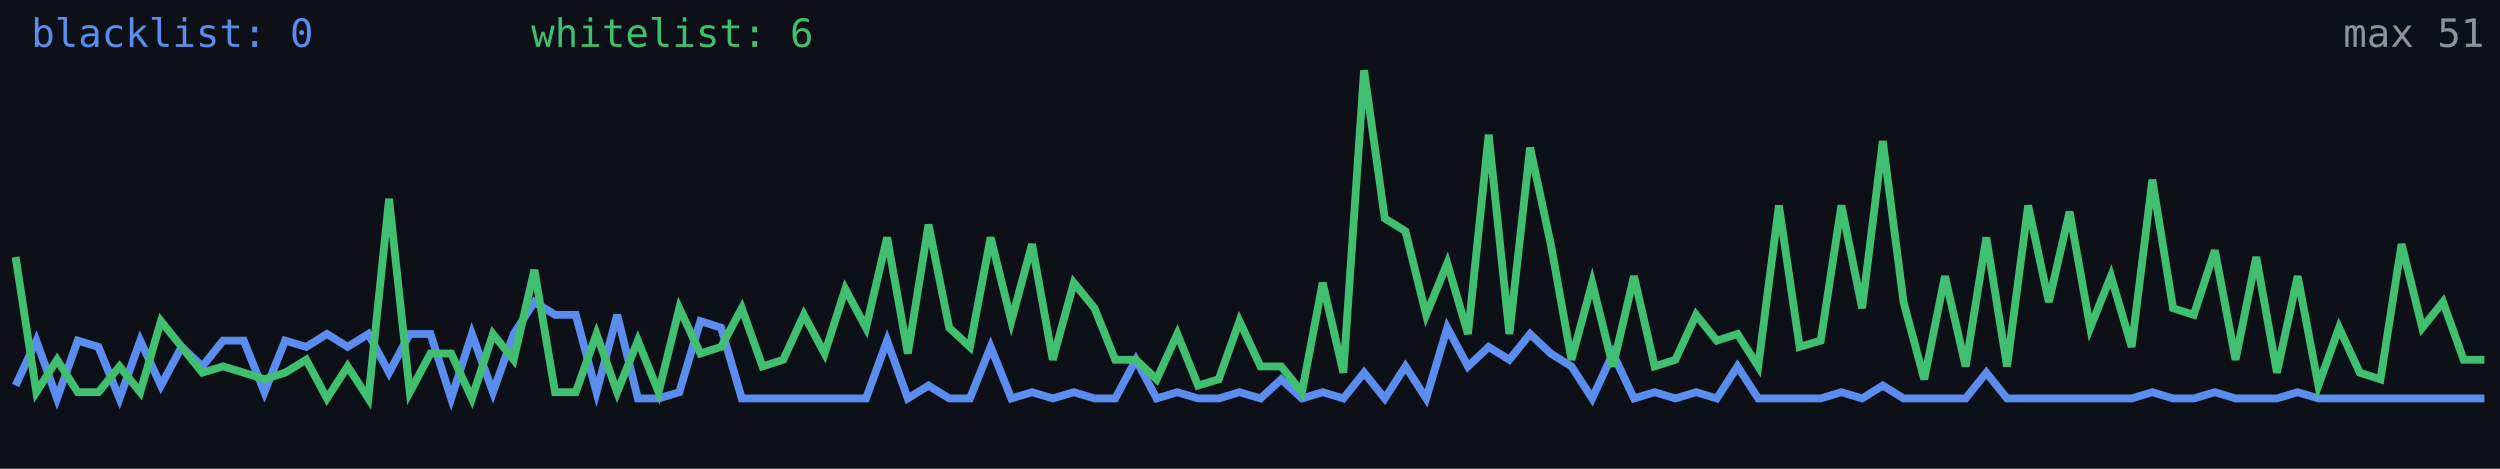
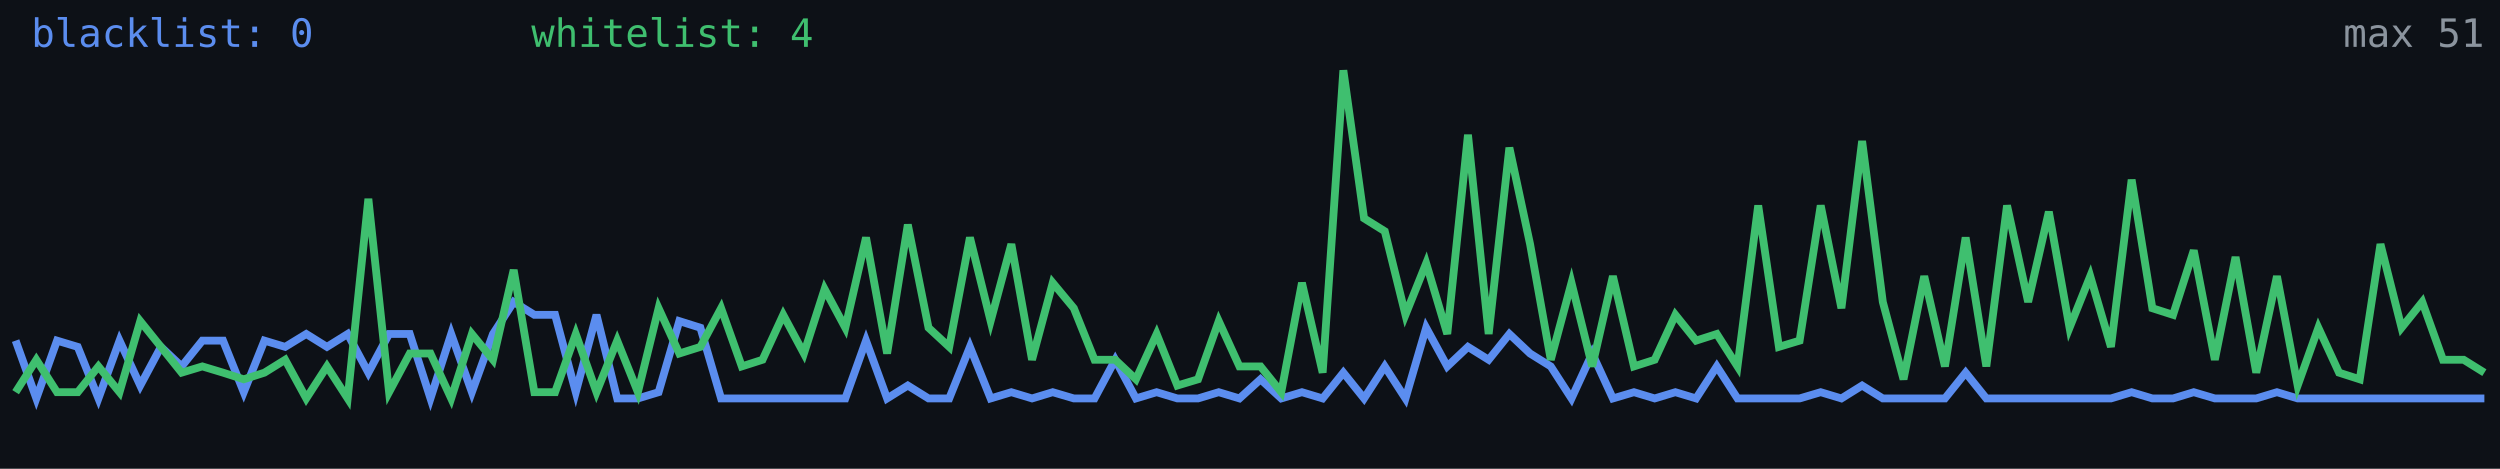
<svg xmlns="http://www.w3.org/2000/svg" width="640" height="120" viewBox="0 0 640 120" role="img" aria-label="Alive configs trend">
  <rect width="640" height="120" fill="#0d1117" />
-   <polyline fill="none" stroke="#5b8def" stroke-width="2" points="4.0,98.7 9.3,87.2 14.6,102.0 19.9,87.2 25.2,88.8 30.6,102.0 35.9,87.2 41.2,98.7 46.5,88.8 51.8,93.8 57.1,87.2 62.4,87.2 67.7,100.4 73.0,87.2 78.4,88.8 83.7,85.5 89.0,88.8 94.3,85.5 99.6,95.4 104.9,85.5 110.2,85.5 115.5,102.0 120.8,85.5 126.2,100.4 131.5,85.5 136.8,77.3 142.1,80.6 147.4,80.6 152.7,100.4 158.0,80.6 163.3,102.0 168.6,102.0 173.9,100.4 179.3,82.2 184.6,83.9 189.9,102.0 195.2,102.0 200.5,102.0 205.8,102.0 211.1,102.0 216.4,102.0 221.7,102.0 227.1,87.2 232.4,102.0 237.7,98.7 243.0,102.0 248.3,102.0 253.6,88.8 258.9,102.0 264.2,100.4 269.5,102.0 274.9,100.4 280.2,102.0 285.5,102.0 290.8,92.1 296.1,102.0 301.4,100.4 306.7,102.0 312.0,102.0 317.3,100.4 322.7,102.0 328.0,97.1 333.3,102.0 338.6,100.4 343.9,102.0 349.2,95.4 354.5,102.0 359.8,93.8 365.1,102.0 370.5,83.9 375.8,93.8 381.1,88.8 386.4,92.1 391.7,85.5 397.0,90.5 402.3,93.8 407.6,102.0 412.9,90.5 418.3,102.0 423.6,100.4 428.9,102.0 434.2,100.4 439.5,102.0 444.8,93.8 450.1,102.0 455.4,102.0 460.7,102.0 466.1,102.0 471.4,100.4 476.7,102.0 482.0,98.7 487.3,102.0 492.6,102.0 497.9,102.0 503.2,102.0 508.5,95.4 513.8,102.0 519.2,102.0 524.5,102.0 529.8,102.0 535.1,102.0 540.4,102.0 545.7,102.0 551.0,100.4 556.3,102.0 561.6,102.0 567.0,100.4 572.3,102.0 577.6,102.0 582.9,102.0 588.2,100.4 593.5,102.0 598.8,102.0 604.1,102.0 609.4,102.0 614.8,102.0 620.1,102.0 625.4,102.0 630.7,102.0 636.0,102.0" />
-   <polyline fill="none" stroke="#3fbf6f" stroke-width="2" points="4.0,65.8 9.3,100.4 14.6,92.1 19.9,100.4 25.2,100.4 30.6,93.8 35.9,100.4 41.2,82.2 46.5,88.8 51.8,95.4 57.1,93.8 62.4,95.4 67.7,97.1 73.0,95.4 78.4,92.1 83.7,102.0 89.0,93.8 94.3,102.0 99.6,50.9 104.9,100.4 110.2,90.5 115.5,90.5 120.8,102.0 126.2,85.5 131.5,92.1 136.8,69.1 142.1,100.4 147.4,100.4 152.7,85.5 158.0,100.4 163.3,87.2 168.6,100.4 173.9,78.9 179.3,90.5 184.6,88.8 189.9,78.9 195.2,93.8 200.5,92.1 205.8,80.6 211.1,90.5 216.4,74.0 221.7,83.9 227.1,60.8 232.4,90.5 237.7,57.5 243.0,83.9 248.3,88.8 253.6,60.8 258.9,82.2 264.2,62.5 269.5,92.1 274.9,72.4 280.2,78.9 285.5,92.1 290.8,92.1 296.1,97.1 301.4,85.5 306.7,98.7 312.0,97.1 317.3,82.2 322.7,93.8 328.0,93.8 333.3,100.4 338.6,72.4 343.9,95.4 349.2,18.0 354.5,55.9 359.8,59.2 365.1,80.6 370.5,67.4 375.8,85.5 381.1,34.5 386.4,85.5 391.7,37.8 397.0,62.5 402.3,92.1 407.6,72.4 412.9,93.8 418.3,70.7 423.6,93.8 428.9,92.1 434.2,80.6 439.5,87.2 444.8,85.5 450.1,93.8 455.4,52.6 460.7,88.8 466.1,87.2 471.4,52.6 476.7,78.9 482.0,36.1 487.3,77.3 492.6,97.1 497.9,70.7 503.2,93.8 508.5,60.8 513.8,93.8 519.2,52.6 524.5,77.3 529.8,54.2 535.1,83.9 540.4,70.7 545.7,88.8 551.0,46.0 556.3,78.9 561.6,80.6 567.0,64.1 572.3,92.1 577.6,65.8 582.9,95.4 588.2,70.7 593.5,98.7 598.8,83.9 604.1,95.4 609.4,97.1 614.8,62.5 620.1,83.9 625.4,77.3 630.7,92.1 636.0,92.1" />
+   <polyline fill="none" stroke="#5b8def" stroke-width="2" points="4.0,87.2 9.3,102.0 14.6,87.2 19.9,88.8 25.2,102.0 30.6,87.2 35.9,98.7 41.2,88.8 46.5,93.8 51.8,87.2 57.1,87.2 62.4,100.4 67.7,87.2 73.0,88.8 78.4,85.5 83.7,88.8 89.0,85.5 94.3,95.4 99.6,85.5 104.9,85.5 110.2,102.0 115.5,85.5 120.8,100.4 126.2,85.5 131.5,77.3 136.8,80.6 142.1,80.6 147.4,100.4 152.7,80.6 158.0,102.0 163.3,102.0 168.6,100.4 173.9,82.2 179.3,83.9 184.6,102.0 189.9,102.0 195.2,102.0 200.5,102.0 205.8,102.0 211.1,102.0 216.4,102.0 221.7,87.2 227.1,102.0 232.4,98.7 237.7,102.0 243.0,102.0 248.3,88.8 253.6,102.0 258.9,100.4 264.2,102.0 269.5,100.4 274.9,102.0 280.2,102.0 285.5,92.1 290.8,102.0 296.1,100.4 301.4,102.0 306.7,102.0 312.0,100.4 317.3,102.0 322.7,97.1 328.0,102.0 333.3,100.4 338.6,102.0 343.9,95.4 349.2,102.0 354.5,93.8 359.8,102.0 365.1,83.9 370.5,93.8 375.8,88.8 381.1,92.1 386.4,85.5 391.7,90.5 397.0,93.8 402.3,102.0 407.6,90.5 412.9,102.0 418.3,100.4 423.6,102.0 428.9,100.4 434.2,102.0 439.5,93.8 444.8,102.0 450.1,102.0 455.4,102.0 460.7,102.0 466.1,100.4 471.4,102.0 476.7,98.7 482.0,102.0 487.3,102.0 492.6,102.0 497.9,102.0 503.2,95.4 508.5,102.0 513.8,102.0 519.2,102.0 524.5,102.0 529.8,102.0 535.1,102.0 540.4,102.0 545.7,100.4 551.0,102.0 556.3,102.0 561.6,100.4 567.0,102.0 572.3,102.0 577.6,102.0 582.9,100.4 588.2,102.0 593.5,102.0 598.8,102.0 604.1,102.0 609.4,102.0 614.8,102.0 620.1,102.0 625.4,102.0 630.7,102.0 636.0,102.0" />
+   <polyline fill="none" stroke="#3fbf6f" stroke-width="2" points="4.0,100.4 9.3,92.1 14.6,100.4 19.9,100.4 25.2,93.8 30.6,100.4 35.9,82.2 41.2,88.8 46.5,95.4 51.8,93.8 57.1,95.4 62.4,97.1 67.7,95.4 73.0,92.1 78.4,102.0 83.7,93.8 89.0,102.0 94.3,50.9 99.6,100.4 104.9,90.5 110.2,90.5 115.5,102.0 120.8,85.5 126.2,92.1 131.5,69.1 136.8,100.4 142.1,100.4 147.4,85.5 152.7,100.4 158.0,87.2 163.3,100.4 168.6,78.9 173.9,90.5 179.3,88.8 184.6,78.9 189.9,93.8 195.2,92.1 200.5,80.6 205.8,90.5 211.1,74.0 216.4,83.9 221.7,60.8 227.1,90.5 232.4,57.5 237.7,83.9 243.0,88.8 248.3,60.8 253.6,82.2 258.9,62.5 264.2,92.1 269.5,72.4 274.9,78.9 280.2,92.1 285.5,92.1 290.8,97.1 296.1,85.5 301.4,98.7 306.7,97.1 312.0,82.2 317.3,93.8 322.7,93.8 328.0,100.4 333.3,72.4 338.6,95.4 343.9,18.0 349.2,55.9 354.5,59.2 359.8,80.6 365.1,67.4 370.5,85.5 375.8,34.5 381.1,85.5 386.4,37.8 391.7,62.5 397.0,92.1 402.3,72.4 407.6,93.8 412.9,70.7 418.3,93.8 423.6,92.1 428.9,80.6 434.2,87.2 439.5,85.5 444.8,93.8 450.1,52.6 455.4,88.8 460.7,87.2 466.1,52.6 471.4,78.9 476.7,36.1 482.0,77.3 487.3,97.1 492.6,70.7 497.9,93.8 503.2,60.8 508.5,93.8 513.8,52.6 519.2,77.3 524.5,54.2 529.8,83.9 535.1,70.7 540.4,88.8 545.7,46.0 551.0,78.9 556.3,80.6 561.6,64.1 567.0,92.1 572.3,65.8 577.6,95.4 582.9,70.7 588.2,98.7 593.5,83.9 598.8,95.4 604.1,97.1 609.4,62.5 614.8,83.9 620.1,77.3 625.4,92.1 630.7,92.1 636.0,95.4" />
  <text x="8" y="12" fill="#5b8def" font-size="10" font-family="monospace">blacklist: 0</text>
-   <text x="136" y="12" fill="#3fbf6f" font-size="10" font-family="monospace">whitelist: 6</text>
+   <text x="136" y="12" fill="#3fbf6f" font-size="10" font-family="monospace">whitelist: 4</text>
  <text x="636" y="12" fill="#8b949e" font-size="10" text-anchor="end" font-family="monospace">max 51</text>
</svg>
